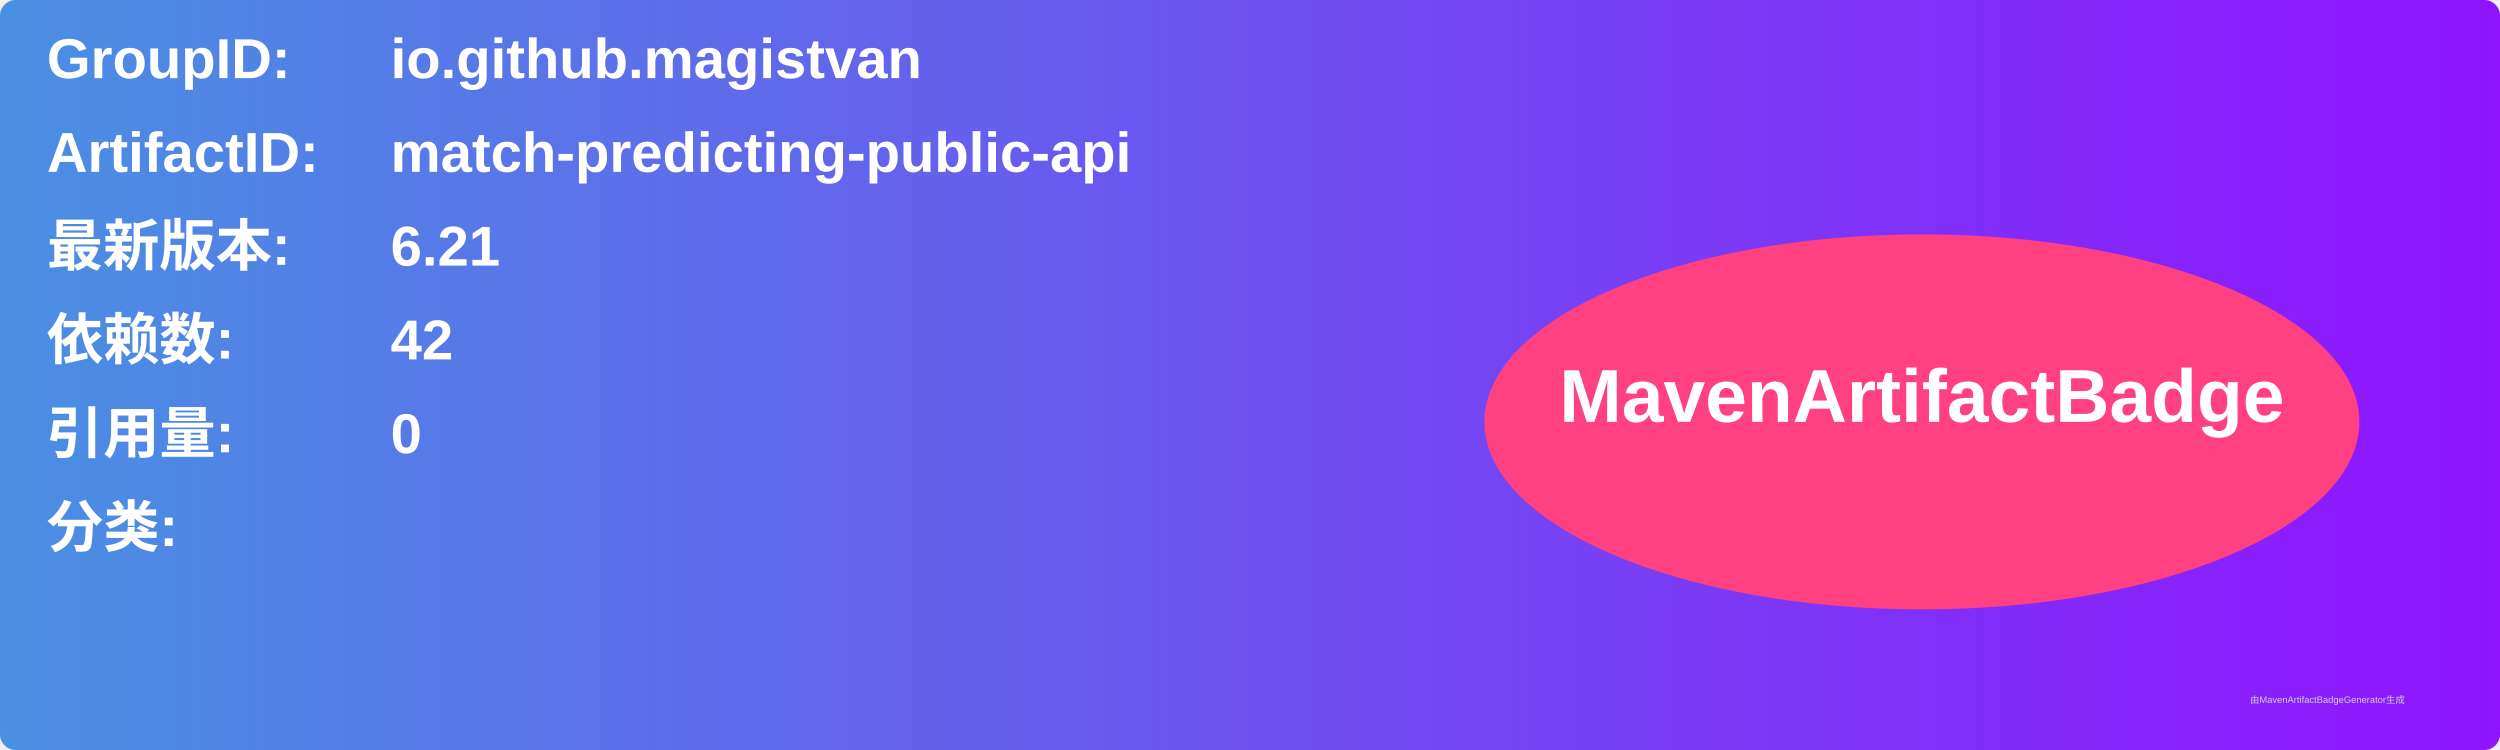
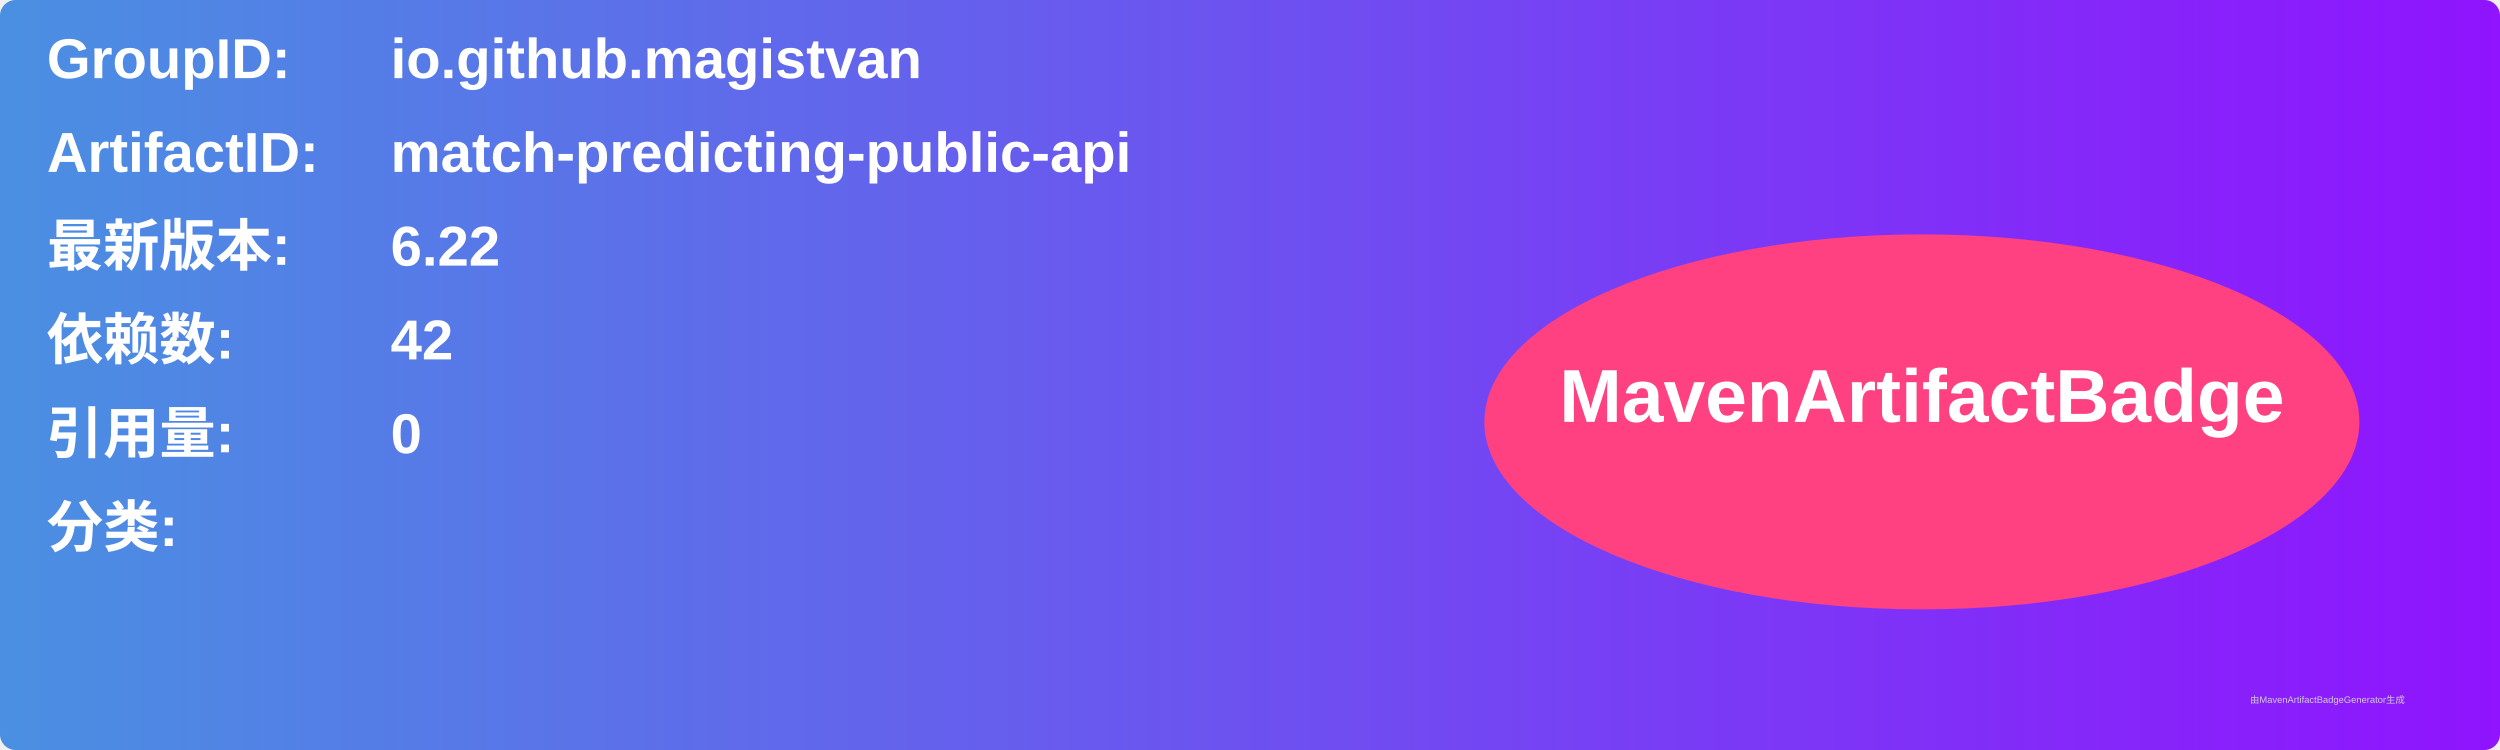
<svg xmlns="http://www.w3.org/2000/svg" width="800" height="240" viewBox="0 0 800 240">
  <linearGradient id="grad" x1="0%" y1="0%" x2="100%" y2="0%">
    <stop offset="0%" stop-color="#4a90e2" />
    <stop offset="100%" stop-color="#9013fe" />
  </linearGradient>
  <rect width="100%" height="100%" rx="5" ry="5" fill="url(#grad)" />
  <g transform="translate(15, 15)">
    <text x="0" y="10" font-family="Arial" font-size="18" fill="white" font-weight="bold" width="260">GroupID:</text>
    <text x="110" y="10" font-family="Arial" font-size="18" fill="white" font-weight="bold" width="460">io.github.magistvan</text>
    <text x="0" y="40" font-family="Arial" font-size="18" fill="white" font-weight="bold" width="260">ArtifactID:</text>
    <text x="110" y="40" font-family="Arial" font-size="18" fill="white" font-weight="bold" width="460">match-predicting-public-api</text>
    <text x="0" y="70" font-family="Arial" font-size="18" fill="white" font-weight="bold">最新版本:</text>
    <text x="110" y="70" font-family="Arial" font-size="18" fill="white" font-weight="bold">
-       <tspan font-weight="bold">6.21</tspan>
+       <tspan font-weight="bold">6.22</tspan>
    </text>
    <text x="0" y="100" font-family="Arial" font-size="18" fill="white" font-weight="bold">依赖数: </text>
    <text x="110" y="100" font-family="Arial" font-size="18" fill="white">
      <tspan font-weight="bold">42</tspan>
    </text>
    <text x="0" y="130" font-family="Arial" font-size="18" fill="white" font-weight="bold">引用量: </text>
    <text x="110" y="130" font-family="Arial" font-size="18" fill="white">
      <tspan font-weight="bold">0</tspan>
    </text>
    <text x="0" y="160" font-family="Arial" font-size="18" fill="white" font-weight="bold">分类:</text>
    <text x="10" y="190" font-family="Arial" font-size="10" fill="white">
      <tspan font-weight="bold" />
    </text>
    <ellipse cx="600" cy="120" rx="140" ry="60" fill="#ff4081" />
    <text x="600" y="120" text-anchor="middle" font-family="Arial" font-size="24" fill="white" font-weight="bold">MavenArtifactBadge</text>
  </g>
  <text x="720" y="225" font-family="Arial" font-size="3" fill="#d0d0d0">由MavenArtifactBadgeGenerator生成</text>
</svg>
